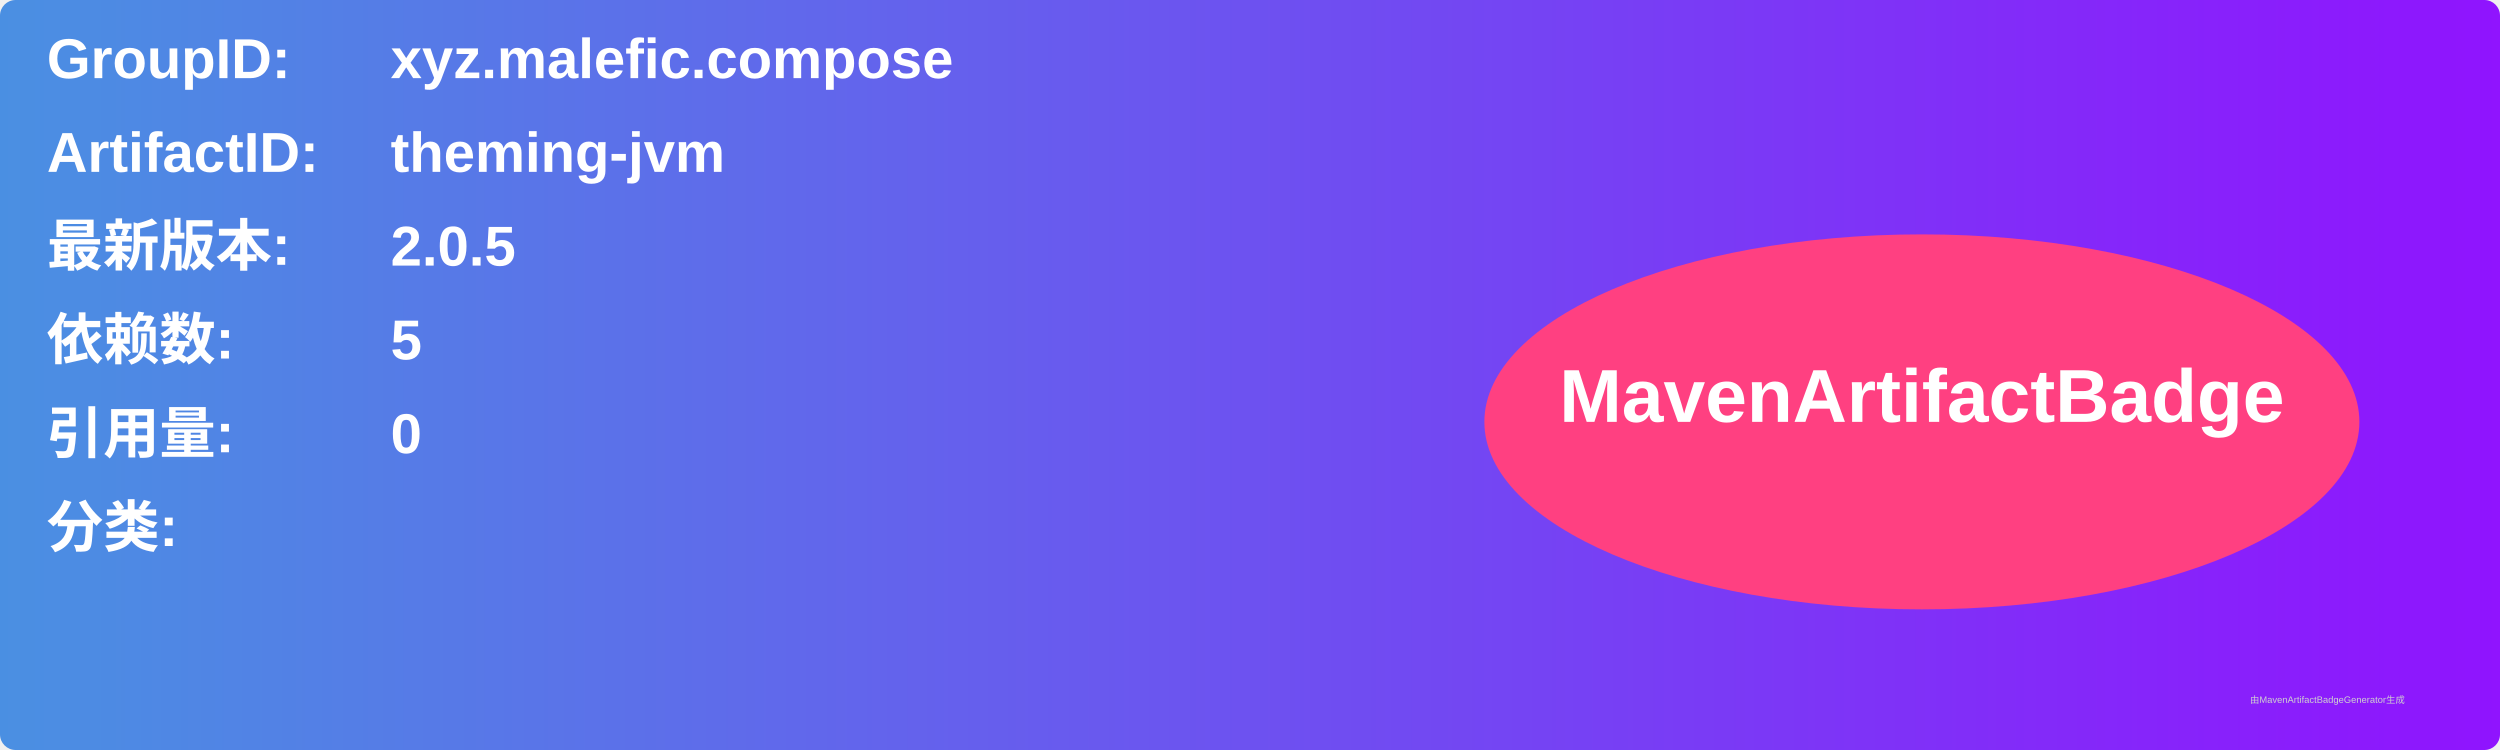
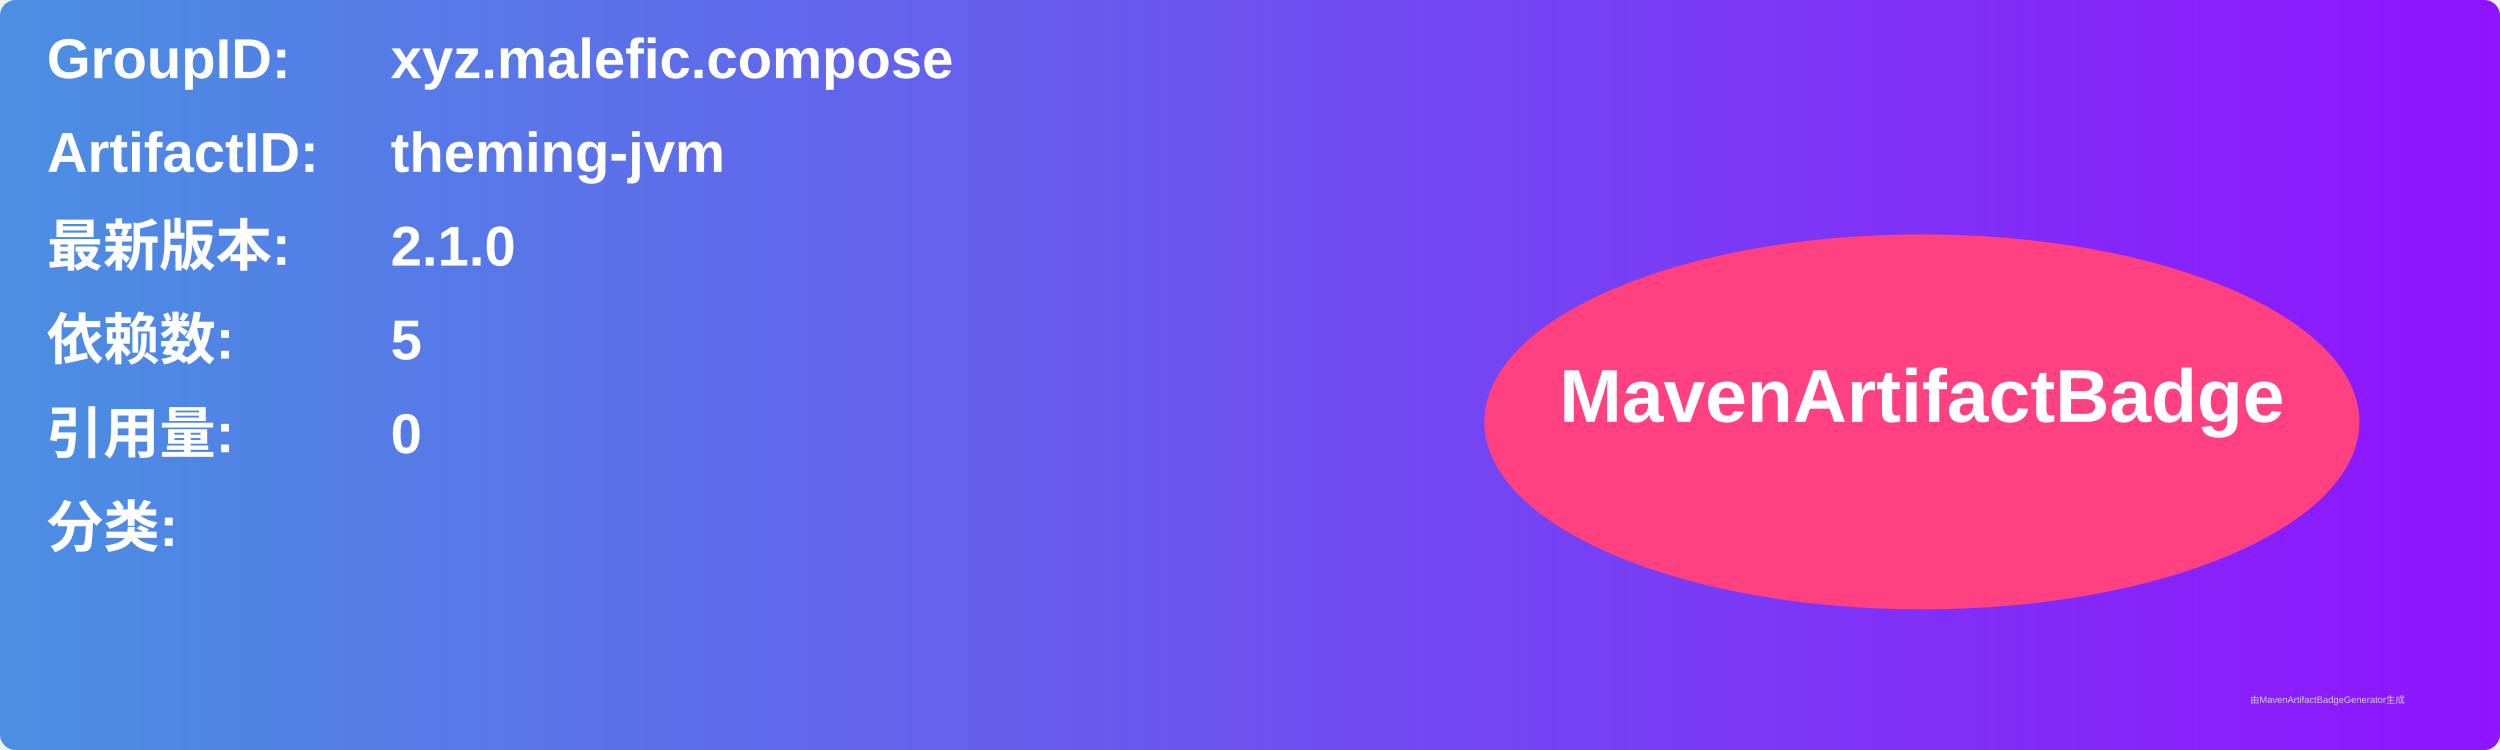
<svg xmlns="http://www.w3.org/2000/svg" width="800" height="240" viewBox="0 0 800 240">
  <linearGradient id="grad" x1="0%" y1="0%" x2="100%" y2="0%">
    <stop offset="0%" stop-color="#4a90e2" />
    <stop offset="100%" stop-color="#9013fe" />
  </linearGradient>
  <rect width="100%" height="100%" rx="5" ry="5" fill="url(#grad)" />
  <g transform="translate(15, 15)">
    <text x="0" y="10" font-family="Arial" font-size="18" fill="white" font-weight="bold" width="260">GroupID:</text>
    <text x="110" y="10" font-family="Arial" font-size="18" fill="white" font-weight="bold" width="460">xyz.malefic.compose</text>
    <text x="0" y="40" font-family="Arial" font-size="18" fill="white" font-weight="bold" width="260">ArtifactID:</text>
    <text x="110" y="40" font-family="Arial" font-size="18" fill="white" font-weight="bold" width="460">theming-jvm</text>
    <text x="0" y="70" font-family="Arial" font-size="18" fill="white" font-weight="bold">最新版本:</text>
    <text x="110" y="70" font-family="Arial" font-size="18" fill="white" font-weight="bold">
-       <tspan font-weight="bold">2.0.5</tspan>
+       <tspan font-weight="bold">2.1.0</tspan>
    </text>
    <text x="0" y="100" font-family="Arial" font-size="18" fill="white" font-weight="bold">依赖数: </text>
    <text x="110" y="100" font-family="Arial" font-size="18" fill="white">
      <tspan font-weight="bold">5</tspan>
    </text>
    <text x="0" y="130" font-family="Arial" font-size="18" fill="white" font-weight="bold">引用量: </text>
    <text x="110" y="130" font-family="Arial" font-size="18" fill="white">
      <tspan font-weight="bold">0</tspan>
    </text>
    <text x="0" y="160" font-family="Arial" font-size="18" fill="white" font-weight="bold">分类:</text>
    <text x="10" y="190" font-family="Arial" font-size="10" fill="white">
      <tspan font-weight="bold" />
    </text>
    <ellipse cx="600" cy="120" rx="140" ry="60" fill="#ff4081" />
    <text x="600" y="120" text-anchor="middle" font-family="Arial" font-size="24" fill="white" font-weight="bold">MavenArtifactBadge</text>
  </g>
  <text x="720" y="225" font-family="Arial" font-size="3" fill="#d0d0d0">由MavenArtifactBadgeGenerator生成</text>
</svg>
